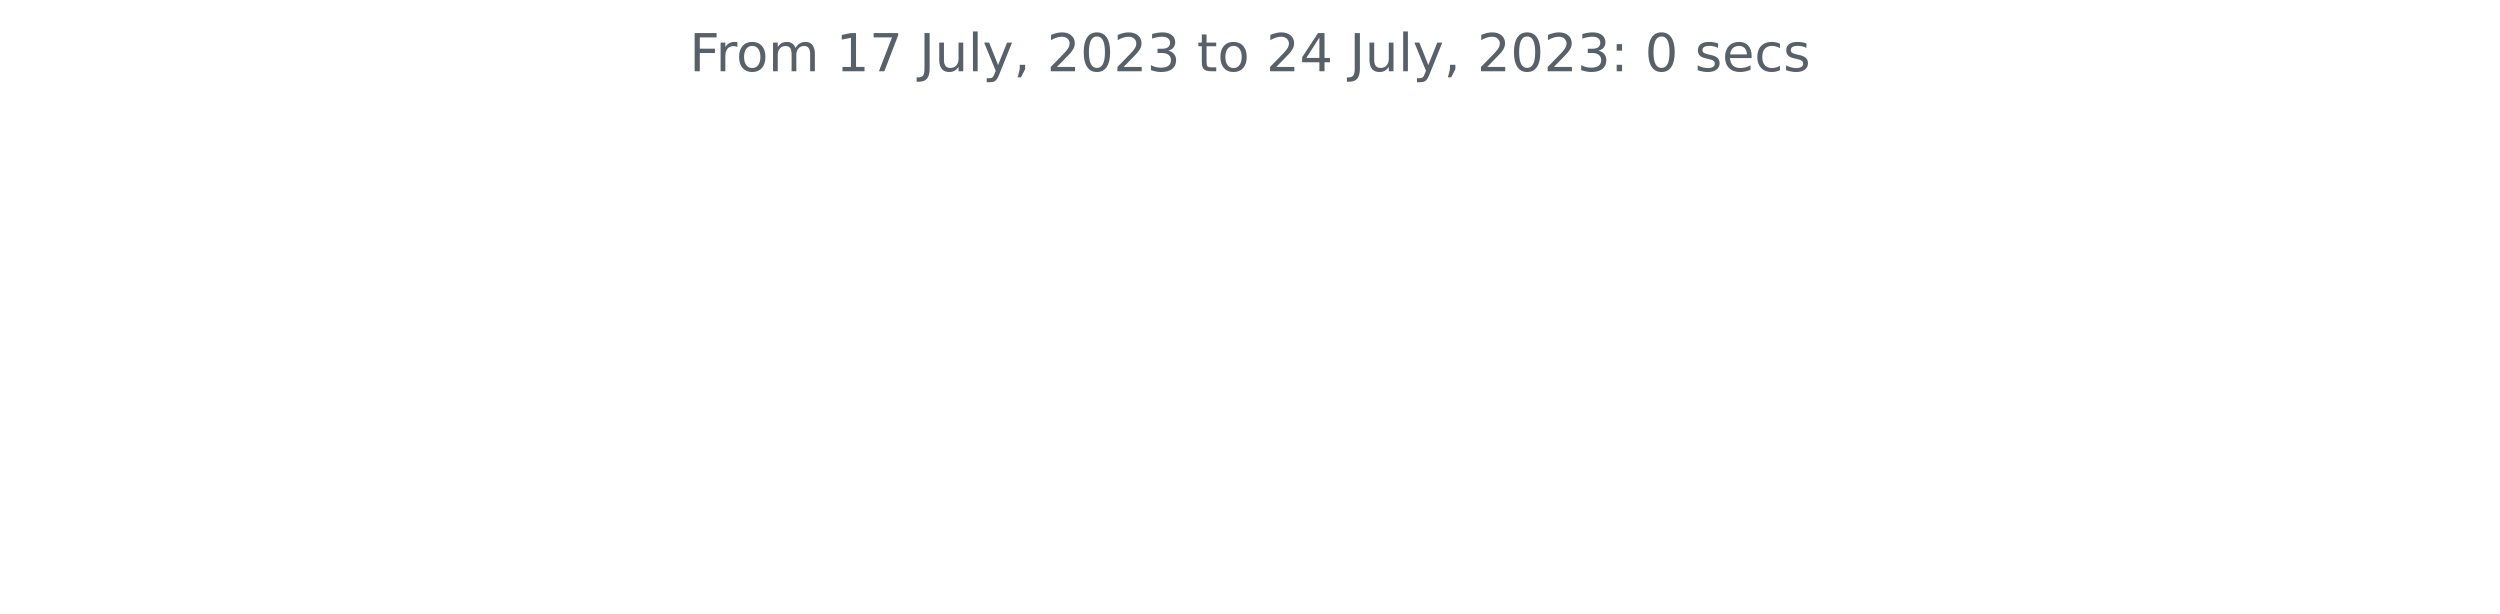
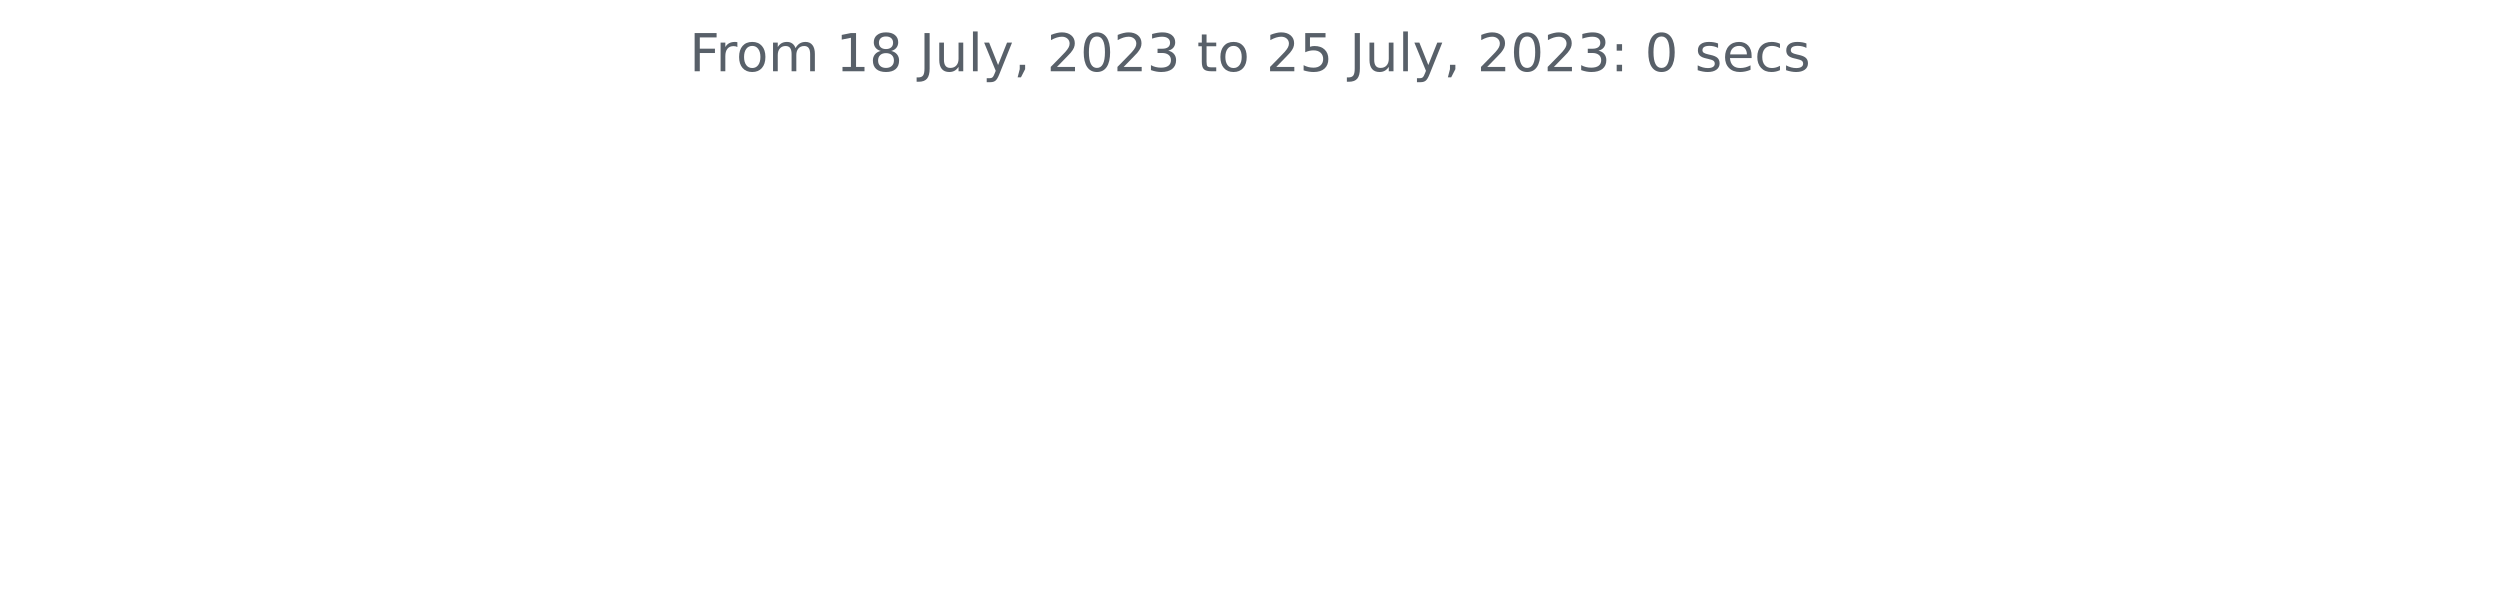
<svg xmlns="http://www.w3.org/2000/svg" xmlns:xlink="http://www.w3.org/1999/xlink" width="572.4pt" height="140.398pt" viewBox="0 0 572.4 140.398" version="1.1">
  <defs>
    <style type="text/css">*{stroke-linejoin: round; stroke-linecap: butt}</style>
  </defs>
  <g id="figure_1">
    <g id="patch_1">
      <path d="M 0 140.398  L 572.4 140.398  L 572.4 0  L 0 0  L 0 140.398  z " style="fill: none" />
    </g>
    <g id="axes_1">
      <g id="matplotlib.axis_1" />
      <g id="matplotlib.axis_2" />
      <g id="text_1">
        <g style="fill: #586069" transform="translate(157.8656 16.31812)scale(0.12 -0.12)">
          <defs>
            <path id="DejaVuSans-46" d="M 628 4666  L 3309 4666  L 3309 4134  L 1259 4134  L 1259 2759  L 3109 2759  L 3109 2228  L 1259 2228  L 1259 0  L 628 0  L 628 4666  z " transform="scale(0.015625)" />
            <path id="DejaVuSans-72" d="M 2631 2963  Q 2534 3019 2420 3045  Q 2306 3072 2169 3072  Q 1681 3072 1420 2755  Q 1159 2438 1159 1844  L 1159 0  L 581 0  L 581 3500  L 1159 3500  L 1159 2956  Q 1341 3275 1631 3429  Q 1922 3584 2338 3584  Q 2397 3584 2469 3576  Q 2541 3569 2628 3553  L 2631 2963  z " transform="scale(0.015625)" />
            <path id="DejaVuSans-6f" d="M 1959 3097  Q 1497 3097 1228 2736  Q 959 2375 959 1747  Q 959 1119 1226 758  Q 1494 397 1959 397  Q 2419 397 2687 759  Q 2956 1122 2956 1747  Q 2956 2369 2687 2733  Q 2419 3097 1959 3097  z M 1959 3584  Q 2709 3584 3137 3096  Q 3566 2609 3566 1747  Q 3566 888 3137 398  Q 2709 -91 1959 -91  Q 1206 -91 779 398  Q 353 888 353 1747  Q 353 2609 779 3096  Q 1206 3584 1959 3584  z " transform="scale(0.015625)" />
            <path id="DejaVuSans-6d" d="M 3328 2828  Q 3544 3216 3844 3400  Q 4144 3584 4550 3584  Q 5097 3584 5394 3201  Q 5691 2819 5691 2113  L 5691 0  L 5113 0  L 5113 2094  Q 5113 2597 4934 2840  Q 4756 3084 4391 3084  Q 3944 3084 3684 2787  Q 3425 2491 3425 1978  L 3425 0  L 2847 0  L 2847 2094  Q 2847 2600 2669 2842  Q 2491 3084 2119 3084  Q 1678 3084 1418 2786  Q 1159 2488 1159 1978  L 1159 0  L 581 0  L 581 3500  L 1159 3500  L 1159 2956  Q 1356 3278 1631 3431  Q 1906 3584 2284 3584  Q 2666 3584 2933 3390  Q 3200 3197 3328 2828  z " transform="scale(0.015625)" />
            <path id="DejaVuSans-20" transform="scale(0.015625)" />
            <path id="DejaVuSans-31" d="M 794 531  L 1825 531  L 1825 4091  L 703 3866  L 703 4441  L 1819 4666  L 2450 4666  L 2450 531  L 3481 531  L 3481 0  L 794 0  L 794 531  z " transform="scale(0.015625)" />
-             <path id="DejaVuSans-37" d="M 525 4666  L 3525 4666  L 3525 4397  L 1831 0  L 1172 0  L 2766 4134  L 525 4134  L 525 4666  z " transform="scale(0.015625)" />
+             <path id="DejaVuSans-38" d="M 2034 2216  Q 1584 2216 1326 1975  Q 1069 1734 1069 1313  Q 1069 891 1326 650  Q 1584 409 2034 409  Q 2484 409 2743 651  Q 3003 894 3003 1313  Q 3003 1734 2745 1975  Q 2488 2216 2034 2216  z M 1403 2484  Q 997 2584 770 2862  Q 544 3141 544 3541  Q 544 4100 942 4425  Q 1341 4750 2034 4750  Q 2731 4750 3128 4425  Q 3525 4100 3525 3541  Q 3525 3141 3298 2862  Q 3072 2584 2669 2484  Q 3125 2378 3379 2068  Q 3634 1759 3634 1313  Q 3634 634 3220 271  Q 2806 -91 2034 -91  Q 1263 -91 848 271  Q 434 634 434 1313  Q 434 1759 690 2068  Q 947 2378 1403 2484  z M 1172 3481  Q 1172 3119 1398 2916  Q 1625 2713 2034 2713  Q 2441 2713 2670 2916  Q 2900 3119 2900 3481  Q 2900 3844 2670 4047  Q 2441 4250 2034 4250  Q 1625 4250 1398 4047  Q 1172 3844 1172 3481  z " transform="scale(0.015625)" />
            <path id="DejaVuSans-4a" d="M 628 4666  L 1259 4666  L 1259 325  Q 1259 -519 939 -900  Q 619 -1281 -91 -1281  L -331 -1281  L -331 -750  L -134 -750  Q 284 -750 456 -515  Q 628 -281 628 325  L 628 4666  z " transform="scale(0.015625)" />
            <path id="DejaVuSans-75" d="M 544 1381  L 544 3500  L 1119 3500  L 1119 1403  Q 1119 906 1312 657  Q 1506 409 1894 409  Q 2359 409 2629 706  Q 2900 1003 2900 1516  L 2900 3500  L 3475 3500  L 3475 0  L 2900 0  L 2900 538  Q 2691 219 2414 64  Q 2138 -91 1772 -91  Q 1169 -91 856 284  Q 544 659 544 1381  z M 1991 3584  L 1991 3584  z " transform="scale(0.015625)" />
            <path id="DejaVuSans-6c" d="M 603 4863  L 1178 4863  L 1178 0  L 603 0  L 603 4863  z " transform="scale(0.015625)" />
            <path id="DejaVuSans-79" d="M 2059 -325  Q 1816 -950 1584 -1140  Q 1353 -1331 966 -1331  L 506 -1331  L 506 -850  L 844 -850  Q 1081 -850 1212 -737  Q 1344 -625 1503 -206  L 1606 56  L 191 3500  L 800 3500  L 1894 763  L 2988 3500  L 3597 3500  L 2059 -325  z " transform="scale(0.015625)" />
            <path id="DejaVuSans-2c" d="M 750 794  L 1409 794  L 1409 256  L 897 -744  L 494 -744  L 750 256  L 750 794  z " transform="scale(0.015625)" />
            <path id="DejaVuSans-32" d="M 1228 531  L 3431 531  L 3431 0  L 469 0  L 469 531  Q 828 903 1448 1529  Q 2069 2156 2228 2338  Q 2531 2678 2651 2914  Q 2772 3150 2772 3378  Q 2772 3750 2511 3984  Q 2250 4219 1831 4219  Q 1534 4219 1204 4116  Q 875 4013 500 3803  L 500 4441  Q 881 4594 1212 4672  Q 1544 4750 1819 4750  Q 2544 4750 2975 4387  Q 3406 4025 3406 3419  Q 3406 3131 3298 2873  Q 3191 2616 2906 2266  Q 2828 2175 2409 1742  Q 1991 1309 1228 531  z " transform="scale(0.015625)" />
            <path id="DejaVuSans-30" d="M 2034 4250  Q 1547 4250 1301 3770  Q 1056 3291 1056 2328  Q 1056 1369 1301 889  Q 1547 409 2034 409  Q 2525 409 2770 889  Q 3016 1369 3016 2328  Q 3016 3291 2770 3770  Q 2525 4250 2034 4250  z M 2034 4750  Q 2819 4750 3233 4129  Q 3647 3509 3647 2328  Q 3647 1150 3233 529  Q 2819 -91 2034 -91  Q 1250 -91 836 529  Q 422 1150 422 2328  Q 422 3509 836 4129  Q 1250 4750 2034 4750  z " transform="scale(0.015625)" />
            <path id="DejaVuSans-33" d="M 2597 2516  Q 3050 2419 3304 2112  Q 3559 1806 3559 1356  Q 3559 666 3084 287  Q 2609 -91 1734 -91  Q 1441 -91 1130 -33  Q 819 25 488 141  L 488 750  Q 750 597 1062 519  Q 1375 441 1716 441  Q 2309 441 2620 675  Q 2931 909 2931 1356  Q 2931 1769 2642 2001  Q 2353 2234 1838 2234  L 1294 2234  L 1294 2753  L 1863 2753  Q 2328 2753 2575 2939  Q 2822 3125 2822 3475  Q 2822 3834 2567 4026  Q 2313 4219 1838 4219  Q 1578 4219 1281 4162  Q 984 4106 628 3988  L 628 4550  Q 988 4650 1302 4700  Q 1616 4750 1894 4750  Q 2613 4750 3031 4423  Q 3450 4097 3450 3541  Q 3450 3153 3228 2886  Q 3006 2619 2597 2516  z " transform="scale(0.015625)" />
            <path id="DejaVuSans-74" d="M 1172 4494  L 1172 3500  L 2356 3500  L 2356 3053  L 1172 3053  L 1172 1153  Q 1172 725 1289 603  Q 1406 481 1766 481  L 2356 481  L 2356 0  L 1766 0  Q 1100 0 847 248  Q 594 497 594 1153  L 594 3053  L 172 3053  L 172 3500  L 594 3500  L 594 4494  L 1172 4494  z " transform="scale(0.015625)" />
-             <path id="DejaVuSans-34" d="M 2419 4116  L 825 1625  L 2419 1625  L 2419 4116  z M 2253 4666  L 3047 4666  L 3047 1625  L 3713 1625  L 3713 1100  L 3047 1100  L 3047 0  L 2419 0  L 2419 1100  L 313 1100  L 313 1709  L 2253 4666  z " transform="scale(0.015625)" />
+             <path id="DejaVuSans-35" d="M 691 4666  L 3169 4666  L 3169 4134  L 1269 4134  L 1269 2991  Q 1406 3038 1543 3061  Q 1681 3084 1819 3084  Q 2600 3084 3056 2656  Q 3513 2228 3513 1497  Q 3513 744 3044 326  Q 2575 -91 1722 -91  Q 1428 -91 1123 -41  Q 819 9 494 109  L 494 744  Q 775 591 1075 516  Q 1375 441 1709 441  Q 2250 441 2565 725  Q 2881 1009 2881 1497  Q 2881 1984 2565 2268  Q 2250 2553 1709 2553  Q 1456 2553 1204 2497  Q 953 2441 691 2322  L 691 4666  z " transform="scale(0.015625)" />
            <path id="DejaVuSans-3a" d="M 750 794  L 1409 794  L 1409 0  L 750 0  L 750 794  z M 750 3309  L 1409 3309  L 1409 2516  L 750 2516  L 750 3309  z " transform="scale(0.015625)" />
            <path id="DejaVuSans-73" d="M 2834 3397  L 2834 2853  Q 2591 2978 2328 3040  Q 2066 3103 1784 3103  Q 1356 3103 1142 2972  Q 928 2841 928 2578  Q 928 2378 1081 2264  Q 1234 2150 1697 2047  L 1894 2003  Q 2506 1872 2764 1633  Q 3022 1394 3022 966  Q 3022 478 2636 193  Q 2250 -91 1575 -91  Q 1294 -91 989 -36  Q 684 19 347 128  L 347 722  Q 666 556 975 473  Q 1284 391 1588 391  Q 1994 391 2212 530  Q 2431 669 2431 922  Q 2431 1156 2273 1281  Q 2116 1406 1581 1522  L 1381 1569  Q 847 1681 609 1914  Q 372 2147 372 2553  Q 372 3047 722 3315  Q 1072 3584 1716 3584  Q 2034 3584 2315 3537  Q 2597 3491 2834 3397  z " transform="scale(0.015625)" />
            <path id="DejaVuSans-65" d="M 3597 1894  L 3597 1613  L 953 1613  Q 991 1019 1311 708  Q 1631 397 2203 397  Q 2534 397 2845 478  Q 3156 559 3463 722  L 3463 178  Q 3153 47 2828 -22  Q 2503 -91 2169 -91  Q 1331 -91 842 396  Q 353 884 353 1716  Q 353 2575 817 3079  Q 1281 3584 2069 3584  Q 2775 3584 3186 3129  Q 3597 2675 3597 1894  z M 3022 2063  Q 3016 2534 2758 2815  Q 2500 3097 2075 3097  Q 1594 3097 1305 2825  Q 1016 2553 972 2059  L 3022 2063  z " transform="scale(0.015625)" />
            <path id="DejaVuSans-63" d="M 3122 3366  L 3122 2828  Q 2878 2963 2633 3030  Q 2388 3097 2138 3097  Q 1578 3097 1268 2742  Q 959 2388 959 1747  Q 959 1106 1268 751  Q 1578 397 2138 397  Q 2388 397 2633 464  Q 2878 531 3122 666  L 3122 134  Q 2881 22 2623 -34  Q 2366 -91 2075 -91  Q 1284 -91 818 406  Q 353 903 353 1747  Q 353 2603 823 3093  Q 1294 3584 2113 3584  Q 2378 3584 2631 3529  Q 2884 3475 3122 3366  z " transform="scale(0.015625)" />
          </defs>
          <use xlink:href="#DejaVuSans-46" />
          <use xlink:href="#DejaVuSans-72" x="50.27" />
          <use xlink:href="#DejaVuSans-6f" x="89.133" />
          <use xlink:href="#DejaVuSans-6d" x="150.314" />
          <use xlink:href="#DejaVuSans-20" x="247.727" />
          <use xlink:href="#DejaVuSans-31" x="279.514" />
-           <use xlink:href="#DejaVuSans-37" x="343.137" />
+           <use xlink:href="#DejaVuSans-38" x="343.137" />
          <use xlink:href="#DejaVuSans-20" x="406.76" />
          <use xlink:href="#DejaVuSans-4a" x="438.547" />
          <use xlink:href="#DejaVuSans-75" x="468.039" />
          <use xlink:href="#DejaVuSans-6c" x="531.418" />
          <use xlink:href="#DejaVuSans-79" x="559.201" />
          <use xlink:href="#DejaVuSans-2c" x="618.381" />
          <use xlink:href="#DejaVuSans-20" x="650.168" />
          <use xlink:href="#DejaVuSans-32" x="681.955" />
          <use xlink:href="#DejaVuSans-30" x="745.578" />
          <use xlink:href="#DejaVuSans-32" x="809.201" />
          <use xlink:href="#DejaVuSans-33" x="872.824" />
          <use xlink:href="#DejaVuSans-20" x="936.447" />
          <use xlink:href="#DejaVuSans-74" x="968.234" />
          <use xlink:href="#DejaVuSans-6f" x="1007.443" />
          <use xlink:href="#DejaVuSans-20" x="1068.625" />
          <use xlink:href="#DejaVuSans-32" x="1100.412" />
-           <use xlink:href="#DejaVuSans-34" x="1164.035" />
+           <use xlink:href="#DejaVuSans-35" x="1164.035" />
          <use xlink:href="#DejaVuSans-20" x="1227.658" />
          <use xlink:href="#DejaVuSans-4a" x="1259.445" />
          <use xlink:href="#DejaVuSans-75" x="1288.938" />
          <use xlink:href="#DejaVuSans-6c" x="1352.316" />
          <use xlink:href="#DejaVuSans-79" x="1380.1" />
          <use xlink:href="#DejaVuSans-2c" x="1439.279" />
          <use xlink:href="#DejaVuSans-20" x="1471.066" />
          <use xlink:href="#DejaVuSans-32" x="1502.854" />
          <use xlink:href="#DejaVuSans-30" x="1566.477" />
          <use xlink:href="#DejaVuSans-32" x="1630.1" />
          <use xlink:href="#DejaVuSans-33" x="1693.723" />
          <use xlink:href="#DejaVuSans-3a" x="1757.346" />
          <use xlink:href="#DejaVuSans-20" x="1791.037" />
          <use xlink:href="#DejaVuSans-30" x="1822.824" />
          <use xlink:href="#DejaVuSans-20" x="1886.447" />
          <use xlink:href="#DejaVuSans-73" x="1918.234" />
          <use xlink:href="#DejaVuSans-65" x="1970.334" />
          <use xlink:href="#DejaVuSans-63" x="2031.857" />
          <use xlink:href="#DejaVuSans-73" x="2086.838" />
        </g>
      </g>
    </g>
  </g>
</svg>
